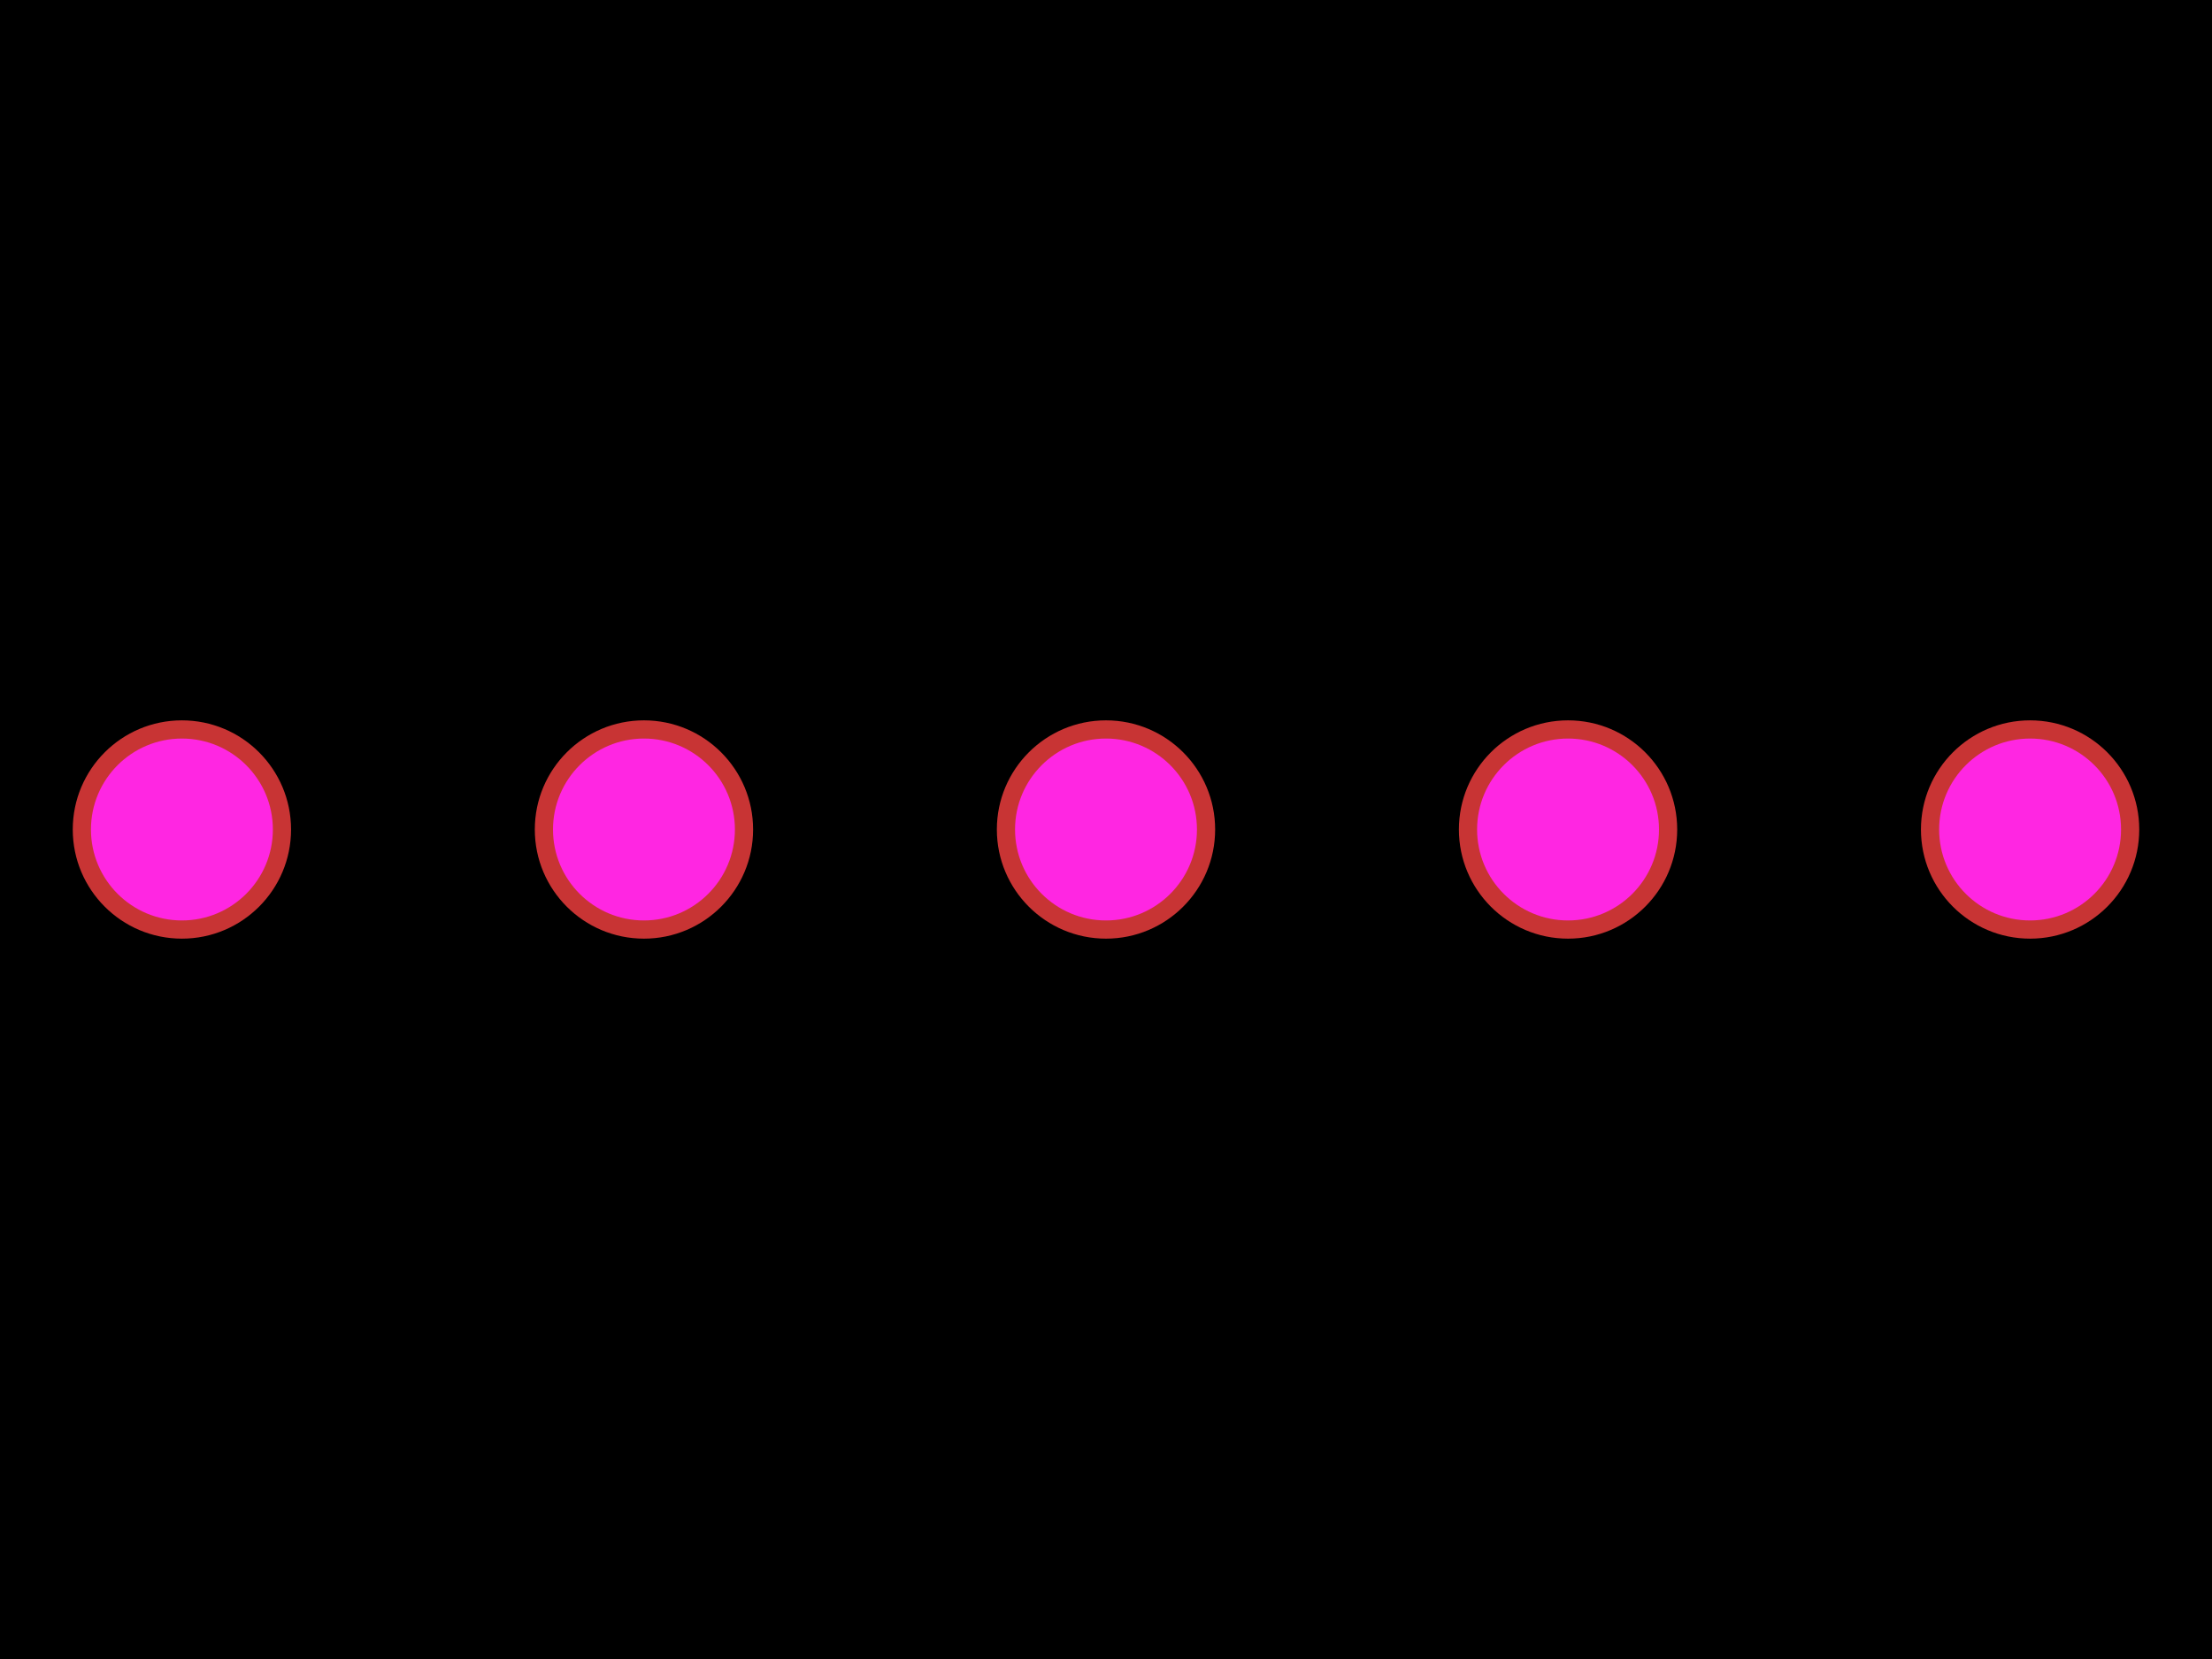
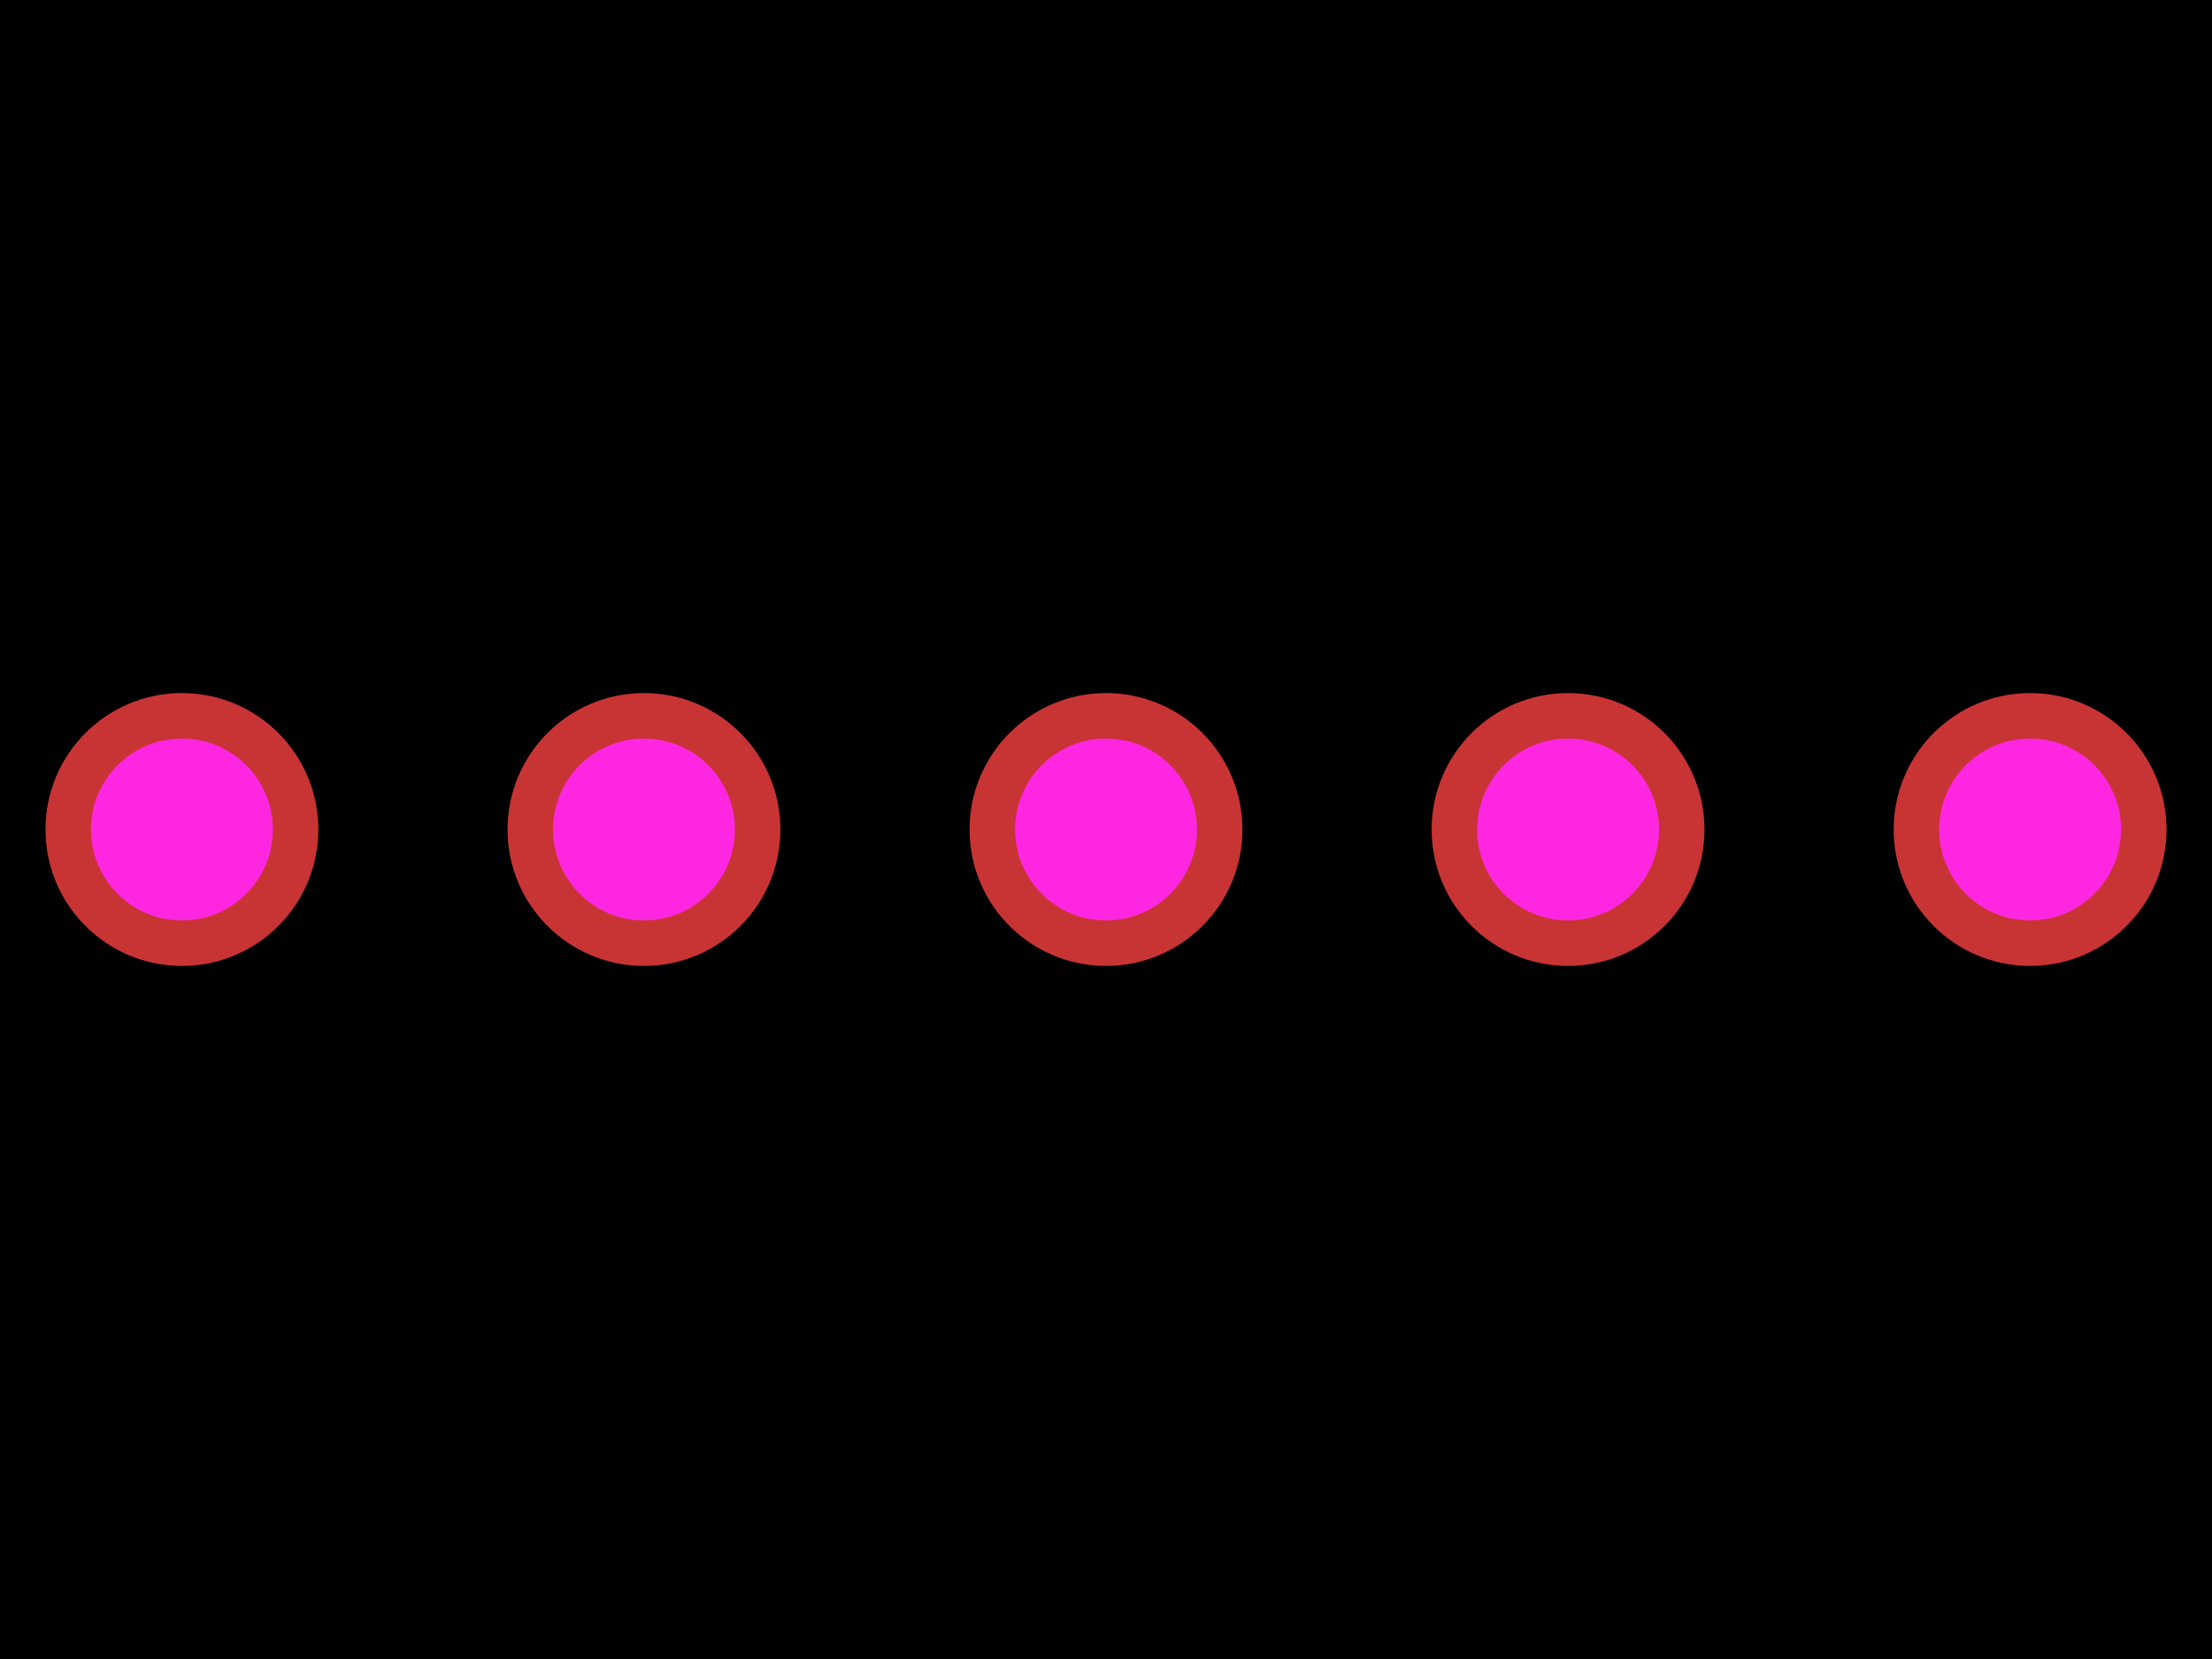
<svg xmlns="http://www.w3.org/2000/svg" width="800" height="600">
  <style>
              .boundary { fill: #000; }
              .pcb-board { fill: none; }
              .pcb-trace { fill: none; }
              .pcb-hole-outer { fill: rgb(200, 52, 52); }
              .pcb-hole-inner { fill: rgb(255, 38, 226); }
              .pcb-pad { }
              .pcb-boundary { fill: none; stroke: #fff; stroke-width: 0.3; }
              .pcb-silkscreen { fill: none; }
              .pcb-silkscreen-top { stroke: #f2eda1; }
              .pcb-silkscreen-bottom { stroke: #f2eda1; }
              .pcb-silkscreen-text { fill: #f2eda1; }
            </style>
  <rect class="boundary" x="0" y="0" width="800" height="600" />
  <rect class="pcb-boundary" x="65.789" y="300" width="668.421" height="0" />
  <g>
-     <circle class="pcb-hole-outer" cx="65.789" cy="300" r="39.474" />
+     <circle class="pcb-hole-outer" cx="65.789" cy="300" r="49.342" />
    <circle class="pcb-hole-inner" cx="65.789" cy="300" r="32.895" />
  </g>
  <g>
-     <circle class="pcb-hole-outer" cx="232.895" cy="300" r="39.474" />
+     <circle class="pcb-hole-outer" cx="232.895" cy="300" r="49.342" />
    <circle class="pcb-hole-inner" cx="232.895" cy="300" r="32.895" />
  </g>
  <g>
-     <circle class="pcb-hole-outer" cx="400" cy="300" r="39.474" />
+     <circle class="pcb-hole-outer" cx="400" cy="300" r="49.342" />
    <circle class="pcb-hole-inner" cx="400" cy="300" r="32.895" />
  </g>
  <g>
-     <circle class="pcb-hole-outer" cx="567.105" cy="300" r="39.474" />
+     <circle class="pcb-hole-outer" cx="567.105" cy="300" r="49.342" />
    <circle class="pcb-hole-inner" cx="567.105" cy="300" r="32.895" />
  </g>
  <g>
-     <circle class="pcb-hole-outer" cx="734.211" cy="300" r="39.474" />
+     <circle class="pcb-hole-outer" cx="734.211" cy="300" r="49.342" />
    <circle class="pcb-hole-inner" cx="734.211" cy="300" r="32.895" />
  </g>
</svg>
